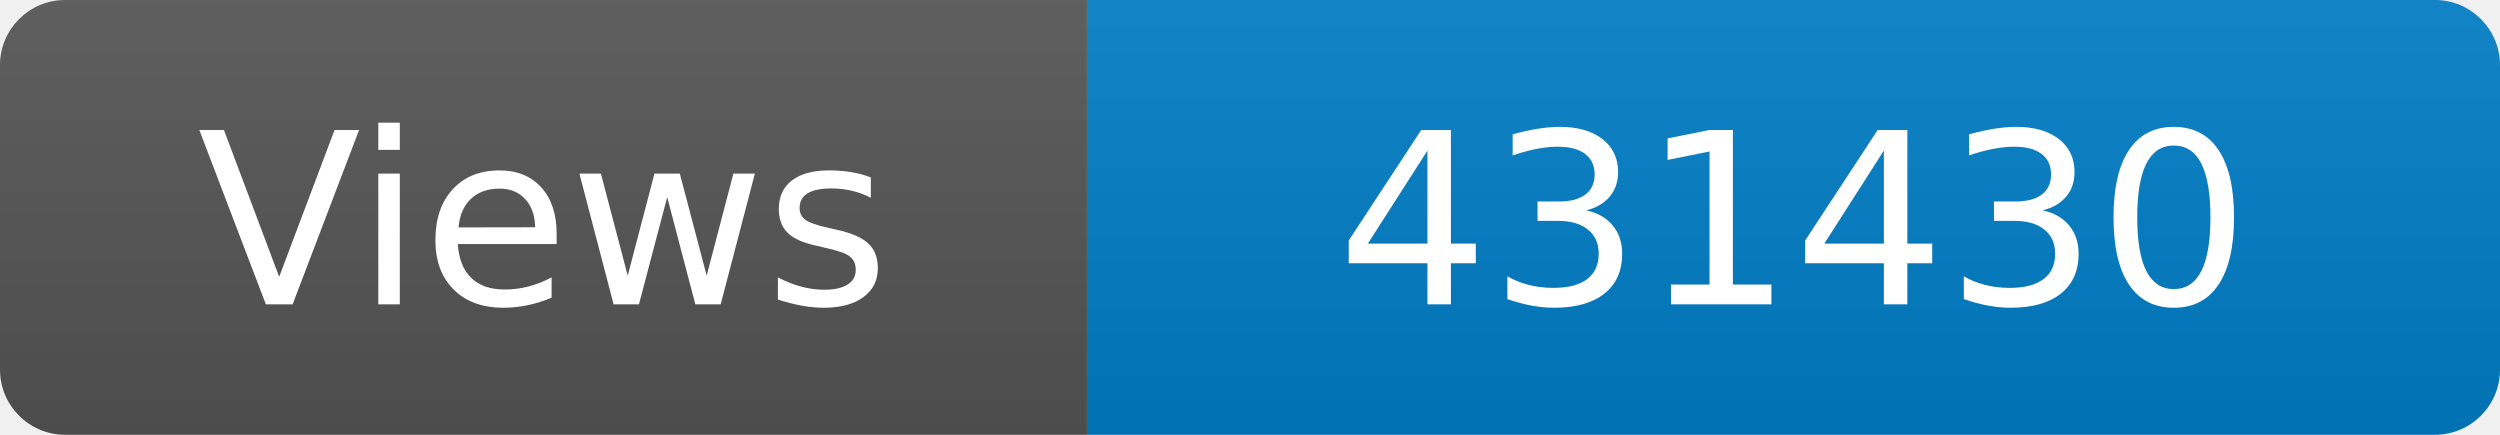
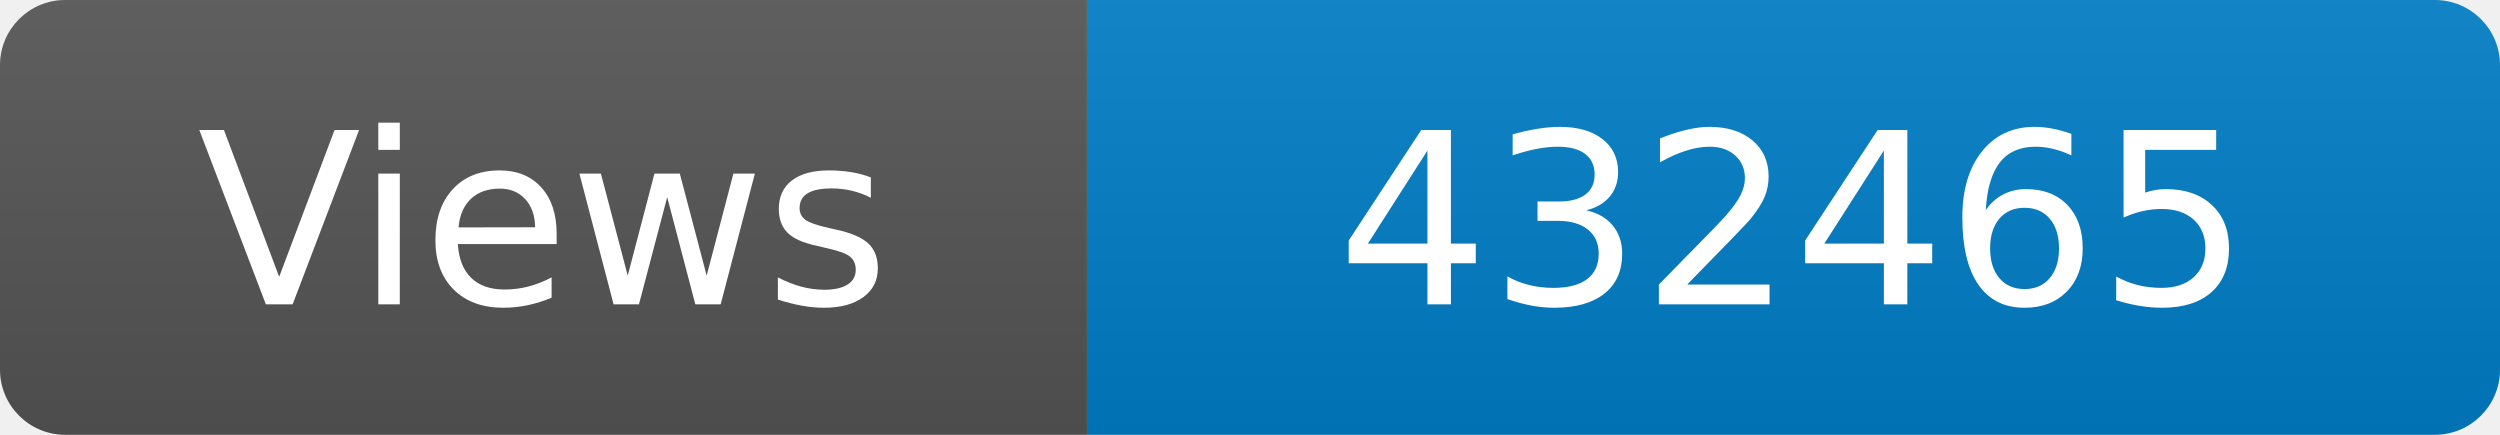
<svg xmlns="http://www.w3.org/2000/svg" width="115" height="20" role="img" aria-label="Maintained?: yes">
  <linearGradient id="s" x2="0" y2="100%">
    <stop offset="0" stop-color="#bbb" stop-opacity=".1" />
    <stop offset="1" stop-opacity=".1" />
  </linearGradient>
  <clipPath id="r">
    <rect width="115" height="20" rx="3" fill="#fff" />
  </clipPath>
  <g clip-path="url(#r)">
    <rect width="50" height="20" fill="#555" />
    <rect x="50" width="160" height="20" fill="#007ec6" />
    <rect width="115" height="20" fill="url(#s)" />
  </g>
  <g fill="#fff" text-anchor="middle" font-family="Verdana,Geneva,DejaVu Sans,sans-serif" font-size="110">
    <text x="250" y="140" transform="scale(.1)" fill="#fff">Views</text>
-     <text x="825" y="140" transform="scale(.1)" fill="#fff">431430</text>
+     <text x="825" y="140" transform="scale(.1)" fill="#fff">432465</text>
  </g>
</svg>
